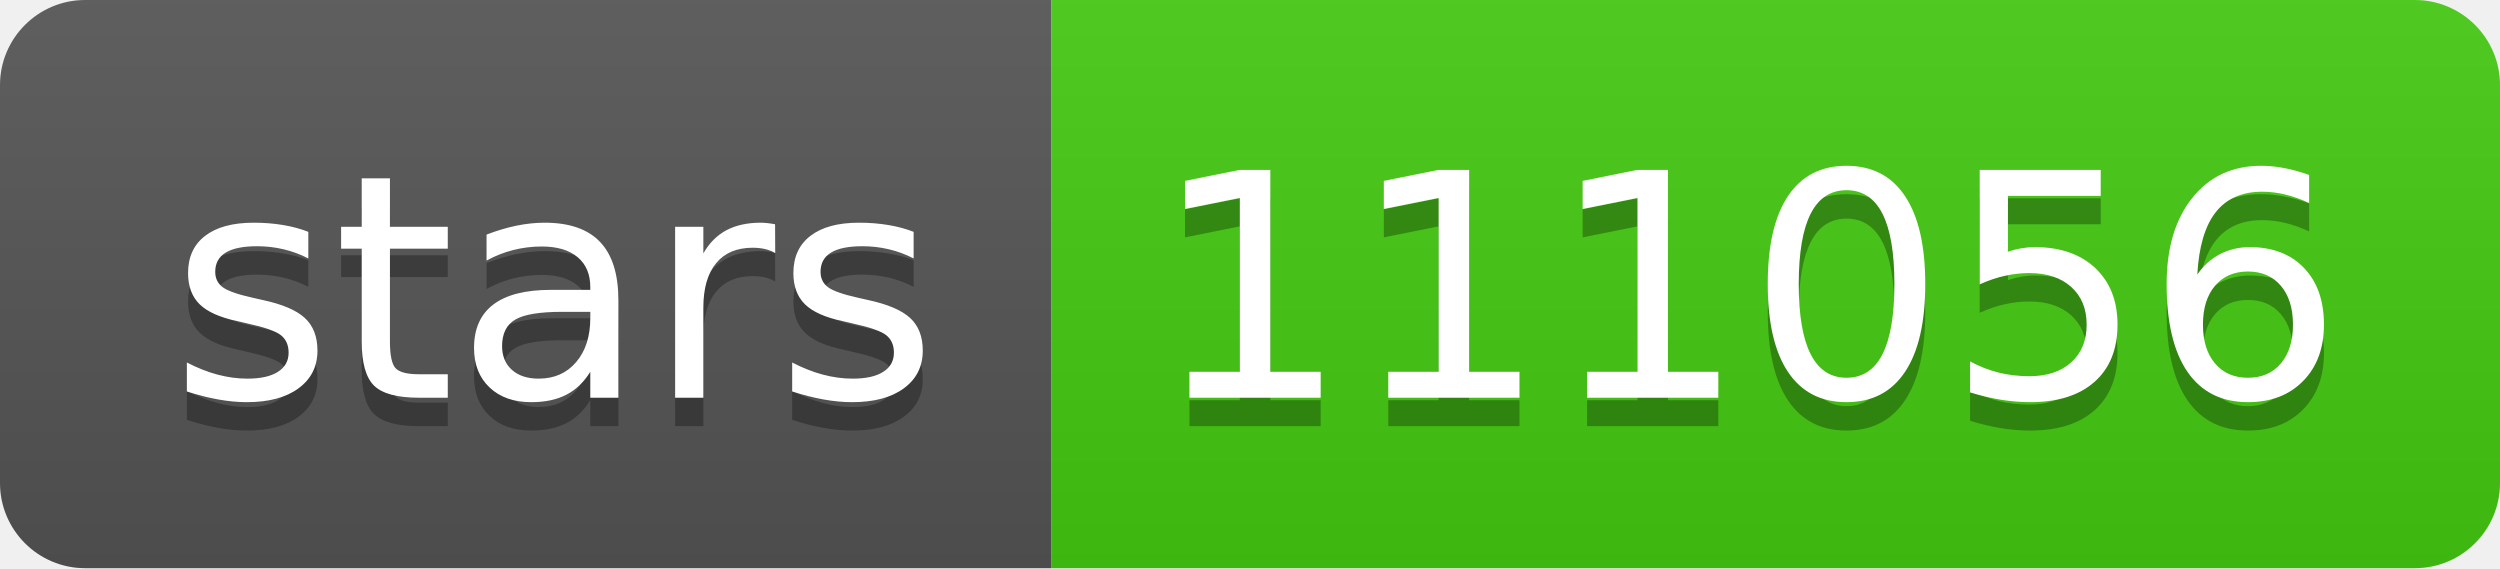
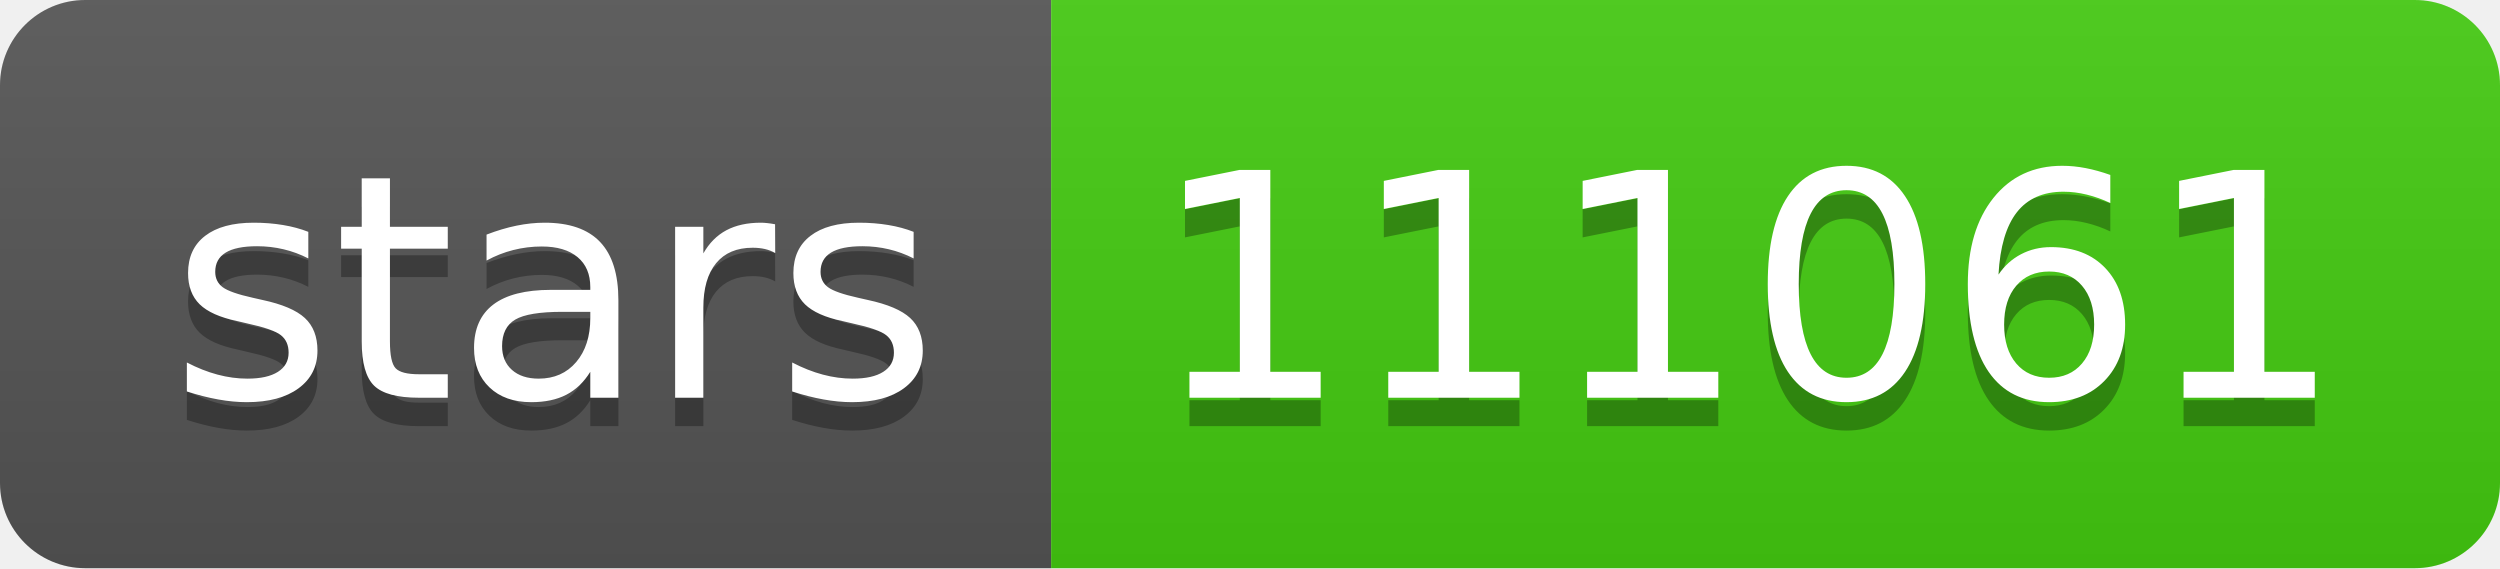
- <svg xmlns="http://www.w3.org/2000/svg" width="88" height="20" role="img" aria-label="stars: 111056">
+ <svg xmlns="http://www.w3.org/2000/svg" width="88" height="20" role="img" aria-label="stars: 111061">
  <linearGradient id="s" x2="0" y2="100%">
    <stop offset="0" stop-color="#bbb" stop-opacity=".1" />
    <stop offset="1" stop-opacity=".1" />
  </linearGradient>
  <clipPath id="r">
    <rect width="88" height="20" rx="3" fill="#fff" />
  </clipPath>
  <g clip-path="url(#r)">
    <rect width="37" height="20" fill="#555" />
    <rect x="37" width="51" height="20" fill="#4c1" />
    <rect width="88" height="20" fill="url(#s)" />
  </g>
  <g fill="#fff" text-anchor="middle" font-family="Verdana,Geneva,DejaVu Sans,sans-serif" text-rendering="geometricPrecision" font-size="110">
    <text aria-hidden="true" x="195" y="150" fill="#010101" fill-opacity=".3" transform="scale(.1)" textLength="270">stars</text>
    <text x="195" y="140" transform="scale(.1)" fill="#fff" textLength="270">stars</text>
-     <text aria-hidden="true" x="615" y="150" fill="#010101" fill-opacity=".3" transform="scale(.1)" textLength="410">111056</text>
-     <text x="615" y="140" transform="scale(.1)" fill="#fff" textLength="410">111056</text>
+     <text aria-hidden="true" x="615" y="150" fill="#010101" fill-opacity=".3" transform="scale(.1)" textLength="410">111061</text>
+     <text x="615" y="140" transform="scale(.1)" fill="#fff" textLength="410">111061</text>
  </g>
</svg>
